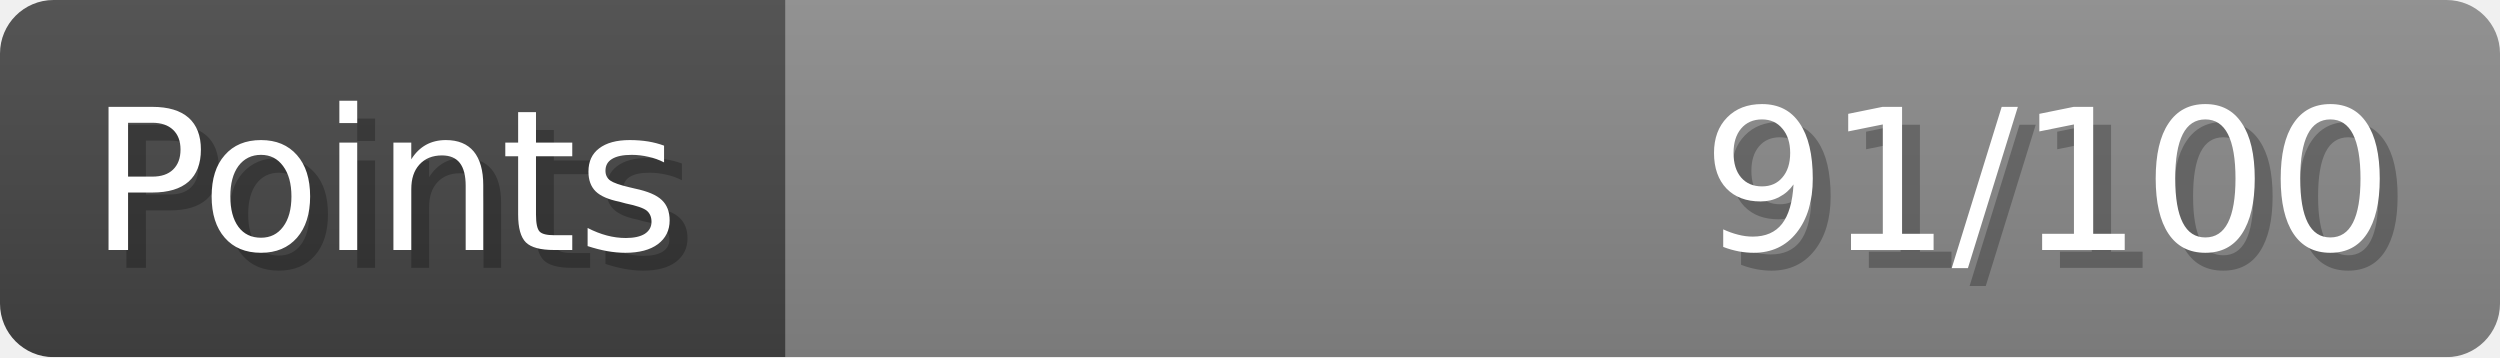
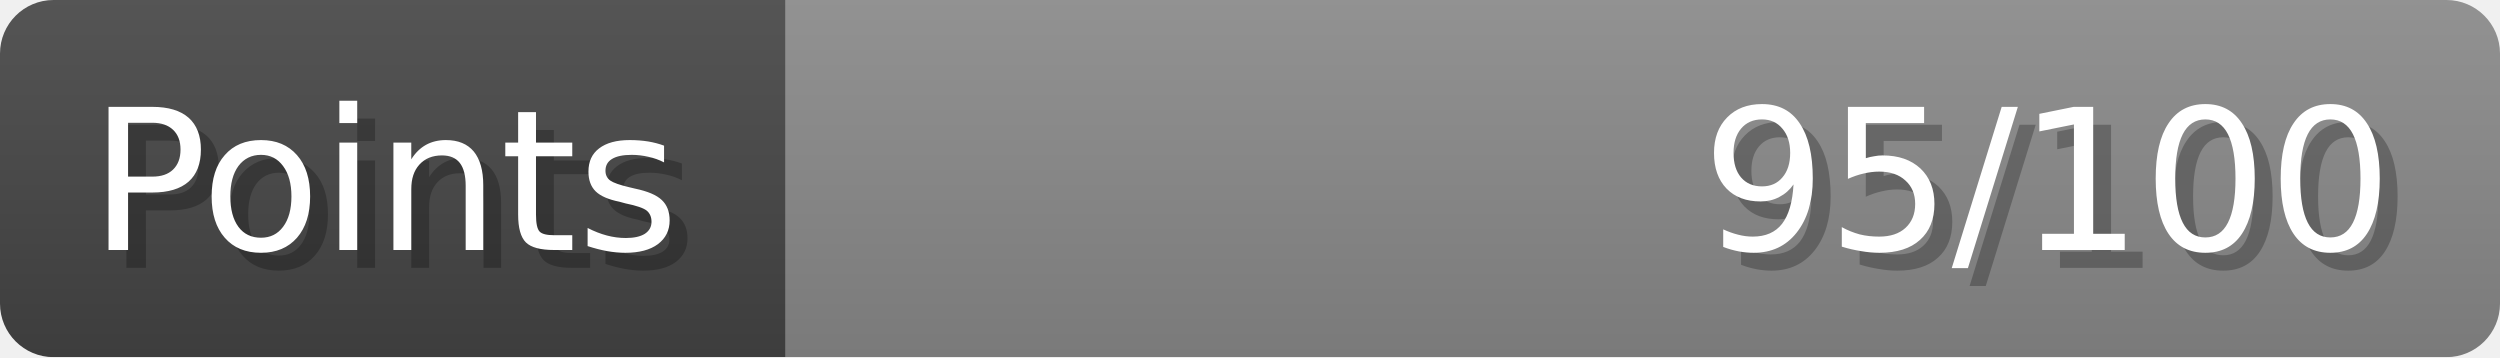
- <svg xmlns="http://www.w3.org/2000/svg" width="140px" height="20px" role="img" aria-label="Points: 91/100">
+ <svg xmlns="http://www.w3.org/2000/svg" width="140px" height="20px" role="img" aria-label="Points: 95/100">
  <linearGradient id="a" x2="0" y2="100%">
    <stop offset="0" stop-opacity=".1" stop-color="#EEE" />
    <stop offset="1" stop-opacity=".1" />
  </linearGradient>
  <mask id="m">
    <rect width="100%" height="100%" rx="3" fill="#FFF" />
  </mask>
  <g mask="url(#m)">
    <rect x="0" y="0" width="44" height="20" fill="#444" />
    <svg x="44" y="0" width="96" height="20">
      <rect width="100%" height="100%" fill="#888888" />
      <rect width="0%" height="100%" fill="#33CC11" transform="">
-         <animate attributeName="width" begin="0.5s" dur="600ms" from="0%" to="91%" repeatCount="1" fill="freeze" calcMode="spline" keyTimes="0; 1" keySplines="0.3, 0.61, 0.355, 1" />
+         <animate attributeName="width" begin="0.5s" dur="600ms" from="0%" to="95%" repeatCount="1" fill="freeze" calcMode="spline" keyTimes="0; 1" keySplines="0.3, 0.61, 0.355, 1" />
      </rect>
    </svg>
    <rect width="140" height="20" fill="url(#a)" />
  </g>
  <g aria-hidden="true" font-size="11" font-family="Verdana, DejaVu Sans, sans-serif" fill="#FFFFFF">
    <text x="6" y="15" fill="#000" opacity="0.25">Points</text>
    <text x="5" y="14">Points</text>
-     <text x="135" y="15" fill="#000" opacity="0.25" text-anchor="end">91/100</text>
-     <text x="134" y="14" text-anchor="end">91/100</text>
+     <text x="135" y="15" fill="#000" opacity="0.25" text-anchor="end">95/100</text>
+     <text x="134" y="14" text-anchor="end">95/100</text>
  </g>
</svg>
